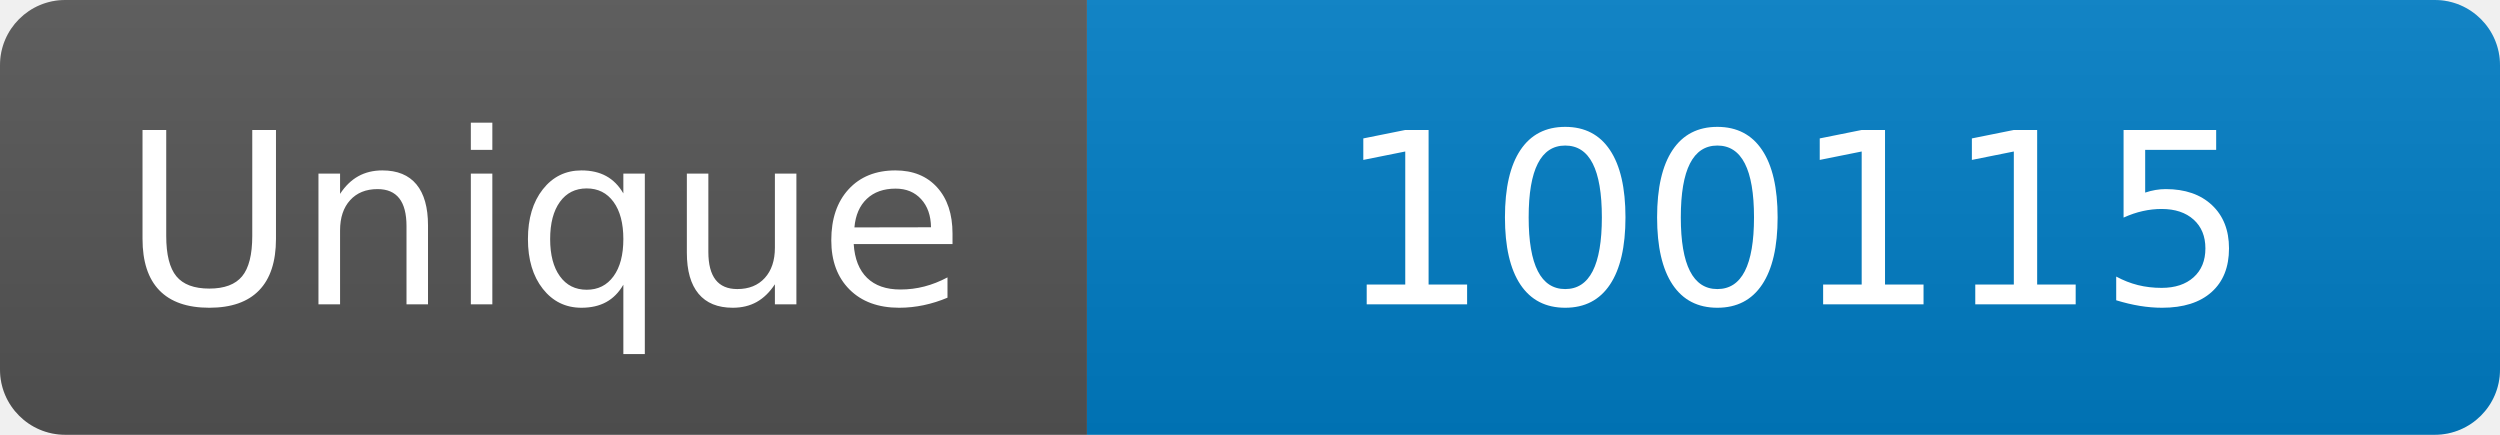
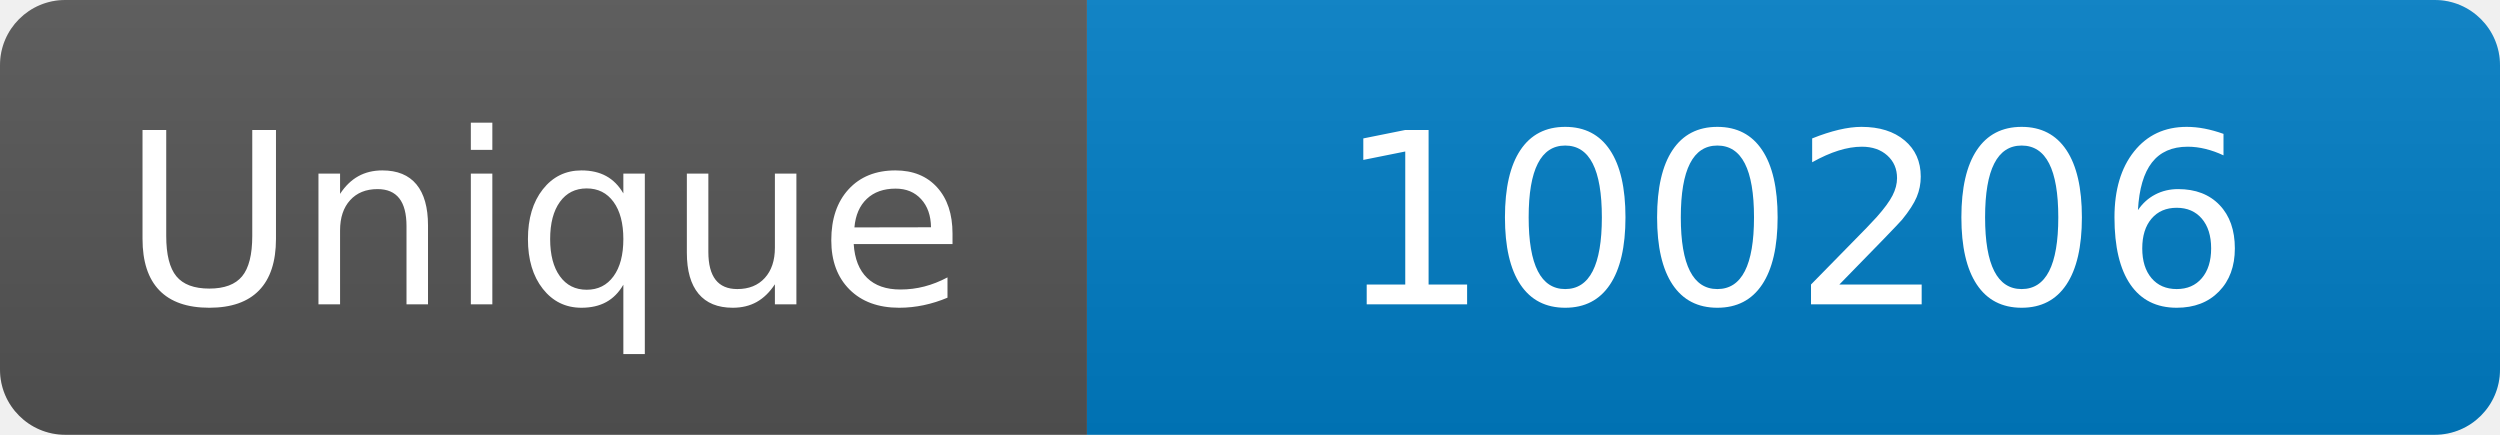
<svg xmlns="http://www.w3.org/2000/svg" width="115" height="20" role="img" aria-label="Maintained?: yes">
  <linearGradient id="s" x2="0" y2="100%">
    <stop offset="0" stop-color="#bbb" stop-opacity=".1" />
    <stop offset="1" stop-opacity=".1" />
  </linearGradient>
  <clipPath id="r">
    <rect width="115" height="20" rx="3" fill="#fff" />
  </clipPath>
  <g clip-path="url(#r)">
    <rect width="50" height="20" fill="#555" />
    <rect x="50" width="160" height="20" fill="#007ec6" />
    <rect width="115" height="20" fill="url(#s)" />
  </g>
  <g fill="#fff" text-anchor="middle" font-family="Verdana,Geneva,DejaVu Sans,sans-serif" font-size="110">
    <text x="250" y="140" transform="scale(.1)" fill="#fff">Unique</text>
-     <text x="825" y="140" transform="scale(.1)" fill="#fff">100115</text>
+     <text x="825" y="140" transform="scale(.1)" fill="#fff">100206</text>
  </g>
</svg>
